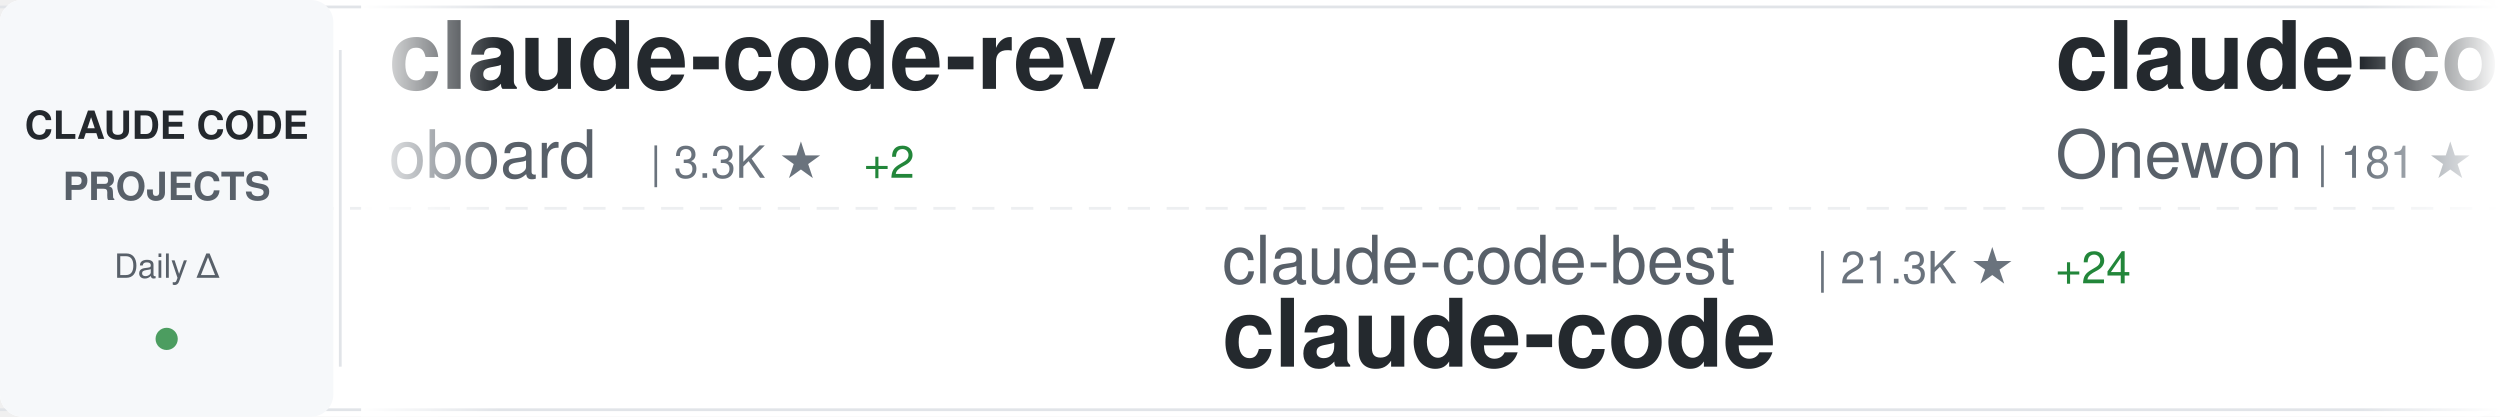
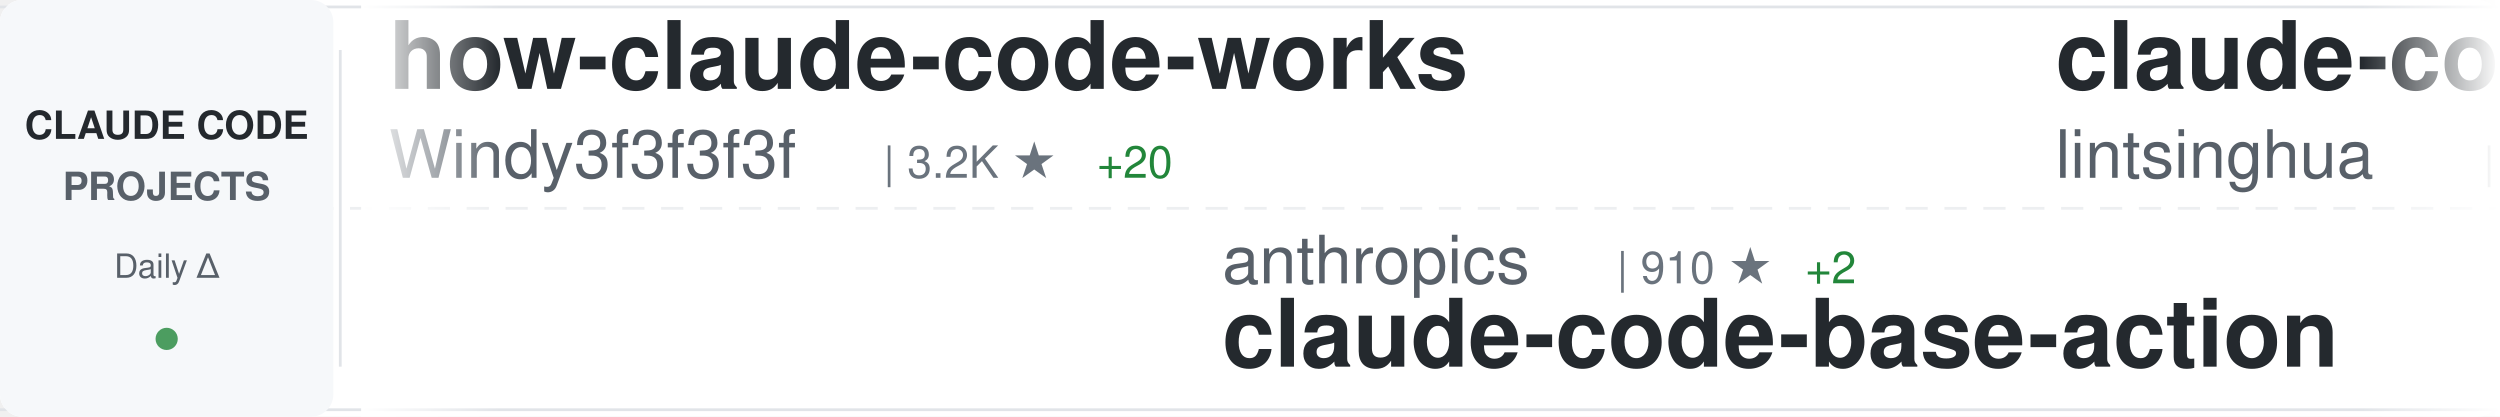
<svg xmlns="http://www.w3.org/2000/svg" width="900" height="150">
  <defs>
    <linearGradient id="awesomeLeftFade" x1="0%" y1="0%" x2="100%" y2="0%">
      <stop offset="0%" style="stop-color:#ffffff;stop-opacity:1" />
      <stop offset="100%" style="stop-color:#ffffff;stop-opacity:0" />
    </linearGradient>
    <linearGradient id="awesomeRightFade" x1="0%" y1="0%" x2="100%" y2="0%">
      <stop offset="0%" style="stop-color:#ffffff;stop-opacity:0" />
      <stop offset="100%" style="stop-color:#ffffff;stop-opacity:1" />
    </linearGradient>
  </defs>
  <rect width="900" height="150" fill="#ffffff" rx="8" />
  <rect x="0" y="2" width="900" height="1" fill="#e1e4e8" />
  <rect x="0" y="147" width="900" height="1" fill="#e1e4e8" />
  <line x1="0" y1="75" x2="900" y2="75" stroke="#e1e4e8" stroke-width="1" stroke-dasharray="8 6" opacity="0.6" />
  <rect x="0" y="0" width="120" height="150" fill="#f6f8fa" rx="8" />
  <text x="60" y="50" font-family="-apple-system, BlinkMacSystemFont, 'Segoe UI', Helvetica, Arial, sans-serif" font-size="14" font-weight="600" fill="#24292e" text-anchor="middle">CLAUDE CODE</text>
  <text x="60" y="72" font-family="-apple-system, BlinkMacSystemFont, 'Segoe UI', Helvetica, Arial, sans-serif" font-size="14" font-weight="600" fill="#586069" text-anchor="middle">PROJECTS</text>
  <text x="60" y="100" font-family="-apple-system, BlinkMacSystemFont, 'Segoe UI', Helvetica, Arial, sans-serif" font-size="12" font-weight="500" fill="#586069" text-anchor="middle">Daily Δ</text>
  <circle cx="60" cy="122" r="4" fill="#22863a" opacity="0.8" />
  <rect x="122" y="18" width="1" height="114" fill="#e1e4e8" />
  <clipPath id="awesomeTickerClip">
    <rect x="130" y="0" width="770" height="150" />
  </clipPath>
  <g clip-path="url(#awesomeTickerClip)">
    <g id="awesomeTickerItems">
      <animateTransform attributeName="transform" attributeType="XML" type="translate" from="0 0" to="-3000 0" dur="54s" repeatCount="indefinite" />
      <g transform="translate(0, 0)">
-         <text x="140" y="32" font-family="-apple-system, BlinkMacSystemFont, 'Segoe UI', Helvetica, Arial, sans-serif" font-size="34" font-weight="600" fill="#24292e">claude-code-rev</text>
-         <text x="140" y="64" font-family="-apple-system, BlinkMacSystemFont, 'Segoe UI', Helvetica, Arial, sans-serif" font-size="24" font-weight="400" fill="#586069">oboard</text>
-         <text x="234" y="64" font-family="-apple-system, BlinkMacSystemFont, 'Segoe UI', Helvetica, Arial, sans-serif" font-size="16" font-weight="500" fill="#6a737d">| 3.3K ★</text>
-         <text x="311" y="64" font-family="-apple-system, BlinkMacSystemFont, 'Segoe UI', Helvetica, Arial, sans-serif" font-size="16" font-weight="500" fill="#22863a"> +2</text>
+         <text x="140" y="32" font-family="-apple-system, BlinkMacSystemFont, 'Segoe UI', Helvetica, Arial, sans-serif" font-size="34" font-weight="600" fill="#24292e">how-claude-code-works</text>
+         <text x="140" y="64" font-family="-apple-system, BlinkMacSystemFont, 'Segoe UI', Helvetica, Arial, sans-serif" font-size="24" font-weight="400" fill="#586069">Windy3f3f3f3f</text>
+         <text x="318" y="64" font-family="-apple-system, BlinkMacSystemFont, 'Segoe UI', Helvetica, Arial, sans-serif" font-size="16" font-weight="500" fill="#6a737d">| 3.2K ★</text>
+         <text x="395" y="64" font-family="-apple-system, BlinkMacSystemFont, 'Segoe UI', Helvetica, Arial, sans-serif" font-size="16" font-weight="500" fill="#22863a"> +20</text>
      </g>
      <g transform="translate(300, 0)">
+         <text x="140" y="102" font-family="-apple-system, BlinkMacSystemFont, 'Segoe UI', Helvetica, Arial, sans-serif" font-size="24" font-weight="400" fill="#586069">anthropics</text>
+         <text x="282" y="102" font-family="-apple-system, BlinkMacSystemFont, 'Segoe UI', Helvetica, Arial, sans-serif" font-size="16" font-weight="500" fill="#6a737d">| 910 ★</text>
+         <text x="350" y="102" font-family="-apple-system, BlinkMacSystemFont, 'Segoe UI', Helvetica, Arial, sans-serif" font-size="16" font-weight="500" fill="#22863a"> +2</text>
+         <text x="140" y="132" font-family="-apple-system, BlinkMacSystemFont, 'Segoe UI', Helvetica, Arial, sans-serif" font-size="34" font-weight="600" fill="#24292e">claude-code-base-action</text>
+       </g>
+       <g transform="translate(600, 0)">
+         <text x="140" y="32" font-family="-apple-system, BlinkMacSystemFont, 'Segoe UI', Helvetica, Arial, sans-serif" font-size="34" font-weight="600" fill="#24292e">claude-code-book</text>
+         <text x="140" y="64" font-family="-apple-system, BlinkMacSystemFont, 'Segoe UI', Helvetica, Arial, sans-serif" font-size="24" font-weight="400" fill="#586069">lintsinghua</text>
+         <text x="294" y="64" font-family="-apple-system, BlinkMacSystemFont, 'Segoe UI', Helvetica, Arial, sans-serif" font-size="16" font-weight="500" fill="#6a737d">| 3.9K ★</text>
+         <text x="371" y="64" font-family="-apple-system, BlinkMacSystemFont, 'Segoe UI', Helvetica, Arial, sans-serif" font-size="16" font-weight="500" fill="#22863a"> +9</text>
+       </g>
+       <g transform="translate(900, 0)">
+         <text x="140" y="102" font-family="-apple-system, BlinkMacSystemFont, 'Segoe UI', Helvetica, Arial, sans-serif" font-size="24" font-weight="400" fill="#586069">guanshan</text>
+         <text x="258" y="102" font-family="-apple-system, BlinkMacSystemFont, 'Segoe UI', Helvetica, Arial, sans-serif" font-size="16" font-weight="500" fill="#6a737d">| 61 ★</text>
+         <text x="140" y="132" font-family="-apple-system, BlinkMacSystemFont, 'Segoe UI', Helvetica, Arial, sans-serif" font-size="34" font-weight="600" fill="#24292e">ClaudeCode</text>
+       </g>
+       <g transform="translate(1200, 0)">
+         <text x="140" y="32" font-family="-apple-system, BlinkMacSystemFont, 'Segoe UI', Helvetica, Arial, sans-serif" font-size="34" font-weight="600" fill="#24292e">claude-code</text>
+         <text x="140" y="64" font-family="-apple-system, BlinkMacSystemFont, 'Segoe UI', Helvetica, Arial, sans-serif" font-size="24" font-weight="400" fill="#586069">VineeTagarwaL-code</text>
+         <text x="378" y="64" font-family="-apple-system, BlinkMacSystemFont, 'Segoe UI', Helvetica, Arial, sans-serif" font-size="16" font-weight="500" fill="#6a737d">| 274 ★</text>
+       </g>
+       <g transform="translate(1500, 0)">
+         <text x="140" y="102" font-family="-apple-system, BlinkMacSystemFont, 'Segoe UI', Helvetica, Arial, sans-serif" font-size="24" font-weight="400" fill="#586069">lowcortisolprogrammer</text>
+         <text x="414" y="102" font-family="-apple-system, BlinkMacSystemFont, 'Segoe UI', Helvetica, Arial, sans-serif" font-size="16" font-weight="500" fill="#6a737d">| 171 ★</text>
+         <text x="140" y="132" font-family="-apple-system, BlinkMacSystemFont, 'Segoe UI', Helvetica, Arial, sans-serif" font-size="34" font-weight="600" fill="#24292e">claude-code</text>
+       </g>
+       <g transform="translate(1800, 0)">
+         <text x="140" y="32" font-family="-apple-system, BlinkMacSystemFont, 'Segoe UI', Helvetica, Arial, sans-serif" font-size="34" font-weight="600" fill="#24292e">claude-code-telegram</text>
+         <text x="140" y="64" font-family="-apple-system, BlinkMacSystemFont, 'Segoe UI', Helvetica, Arial, sans-serif" font-size="24" font-weight="400" fill="#586069">RichardAtCT</text>
+         <text x="294" y="64" font-family="-apple-system, BlinkMacSystemFont, 'Segoe UI', Helvetica, Arial, sans-serif" font-size="16" font-weight="500" fill="#6a737d">| 2.7K ★</text>
+         <text x="371" y="64" font-family="-apple-system, BlinkMacSystemFont, 'Segoe UI', Helvetica, Arial, sans-serif" font-size="16" font-weight="500" fill="#22863a"> +2</text>
+       </g>
+       <g transform="translate(2100, 0)">
+         <text x="140" y="102" font-family="-apple-system, BlinkMacSystemFont, 'Segoe UI', Helvetica, Arial, sans-serif" font-size="24" font-weight="400" fill="#586069">feiskyer</text>
+         <text x="258" y="102" font-family="-apple-system, BlinkMacSystemFont, 'Segoe UI', Helvetica, Arial, sans-serif" font-size="16" font-weight="500" fill="#6a737d">| 1.6K ★</text>
+         <text x="335" y="102" font-family="-apple-system, BlinkMacSystemFont, 'Segoe UI', Helvetica, Arial, sans-serif" font-size="16" font-weight="500" fill="#22863a"> +2</text>
+         <text x="140" y="132" font-family="-apple-system, BlinkMacSystemFont, 'Segoe UI', Helvetica, Arial, sans-serif" font-size="34" font-weight="600" fill="#24292e">claude-code-settings</text>
+       </g>
+       <g transform="translate(2400, 0)">
+         <text x="140" y="32" font-family="-apple-system, BlinkMacSystemFont, 'Segoe UI', Helvetica, Arial, sans-serif" font-size="34" font-weight="600" fill="#24292e">claude-code-system-promp...</text>
+         <text x="140" y="64" font-family="-apple-system, BlinkMacSystemFont, 'Segoe UI', Helvetica, Arial, sans-serif" font-size="24" font-weight="400" fill="#586069">Piebald-AI</text>
+         <text x="282" y="64" font-family="-apple-system, BlinkMacSystemFont, 'Segoe UI', Helvetica, Arial, sans-serif" font-size="16" font-weight="500" fill="#6a737d">| 11.9K ★</text>
+         <text x="368" y="64" font-family="-apple-system, BlinkMacSystemFont, 'Segoe UI', Helvetica, Arial, sans-serif" font-size="16" font-weight="500" fill="#22863a"> +20</text>
+       </g>
+       <g transform="translate(2700, 0)">
        <text x="140" y="102" font-family="-apple-system, BlinkMacSystemFont, 'Segoe UI', Helvetica, Arial, sans-serif" font-size="24" font-weight="400" fill="#586069">claude-code-best</text>
        <text x="354" y="102" font-family="-apple-system, BlinkMacSystemFont, 'Segoe UI', Helvetica, Arial, sans-serif" font-size="16" font-weight="500" fill="#6a737d">| 21.3K ★</text>
        <text x="440" y="102" font-family="-apple-system, BlinkMacSystemFont, 'Segoe UI', Helvetica, Arial, sans-serif" font-size="16" font-weight="500" fill="#22863a"> +24</text>
        <text x="140" y="132" font-family="-apple-system, BlinkMacSystemFont, 'Segoe UI', Helvetica, Arial, sans-serif" font-size="34" font-weight="600" fill="#24292e">claude-code</text>
      </g>
-       <g transform="translate(600, 0)">
-         <text x="140" y="32" font-family="-apple-system, BlinkMacSystemFont, 'Segoe UI', Helvetica, Arial, sans-serif" font-size="34" font-weight="600" fill="#24292e">claude-code</text>
-         <text x="140" y="64" font-family="-apple-system, BlinkMacSystemFont, 'Segoe UI', Helvetica, Arial, sans-serif" font-size="24" font-weight="400" fill="#586069">Onewon</text>
-         <text x="234" y="64" font-family="-apple-system, BlinkMacSystemFont, 'Segoe UI', Helvetica, Arial, sans-serif" font-size="16" font-weight="500" fill="#6a737d">| 181 ★</text>
-       </g>
-       <g transform="translate(900, 0)">
-         <text x="140" y="102" font-family="-apple-system, BlinkMacSystemFont, 'Segoe UI', Helvetica, Arial, sans-serif" font-size="24" font-weight="400" fill="#586069">liuup</text>
-         <text x="222" y="102" font-family="-apple-system, BlinkMacSystemFont, 'Segoe UI', Helvetica, Arial, sans-serif" font-size="16" font-weight="500" fill="#6a737d">| 3.6K ★</text>
-         <text x="299" y="102" font-family="-apple-system, BlinkMacSystemFont, 'Segoe UI', Helvetica, Arial, sans-serif" font-size="16" font-weight="500" fill="#22863a"> +6</text>
-         <text x="140" y="132" font-family="-apple-system, BlinkMacSystemFont, 'Segoe UI', Helvetica, Arial, sans-serif" font-size="34" font-weight="600" fill="#24292e">claude-code-analysis</text>
-       </g>
-       <g transform="translate(1200, 0)">
-         <text x="140" y="32" font-family="-apple-system, BlinkMacSystemFont, 'Segoe UI', Helvetica, Arial, sans-serif" font-size="34" font-weight="600" fill="#24292e">claude-code</text>
-         <text x="140" y="64" font-family="-apple-system, BlinkMacSystemFont, 'Segoe UI', Helvetica, Arial, sans-serif" font-size="24" font-weight="400" fill="#586069">freestylefly</text>
-         <text x="306" y="64" font-family="-apple-system, BlinkMacSystemFont, 'Segoe UI', Helvetica, Arial, sans-serif" font-size="16" font-weight="500" fill="#6a737d">| 128 ★</text>
-       </g>
-       <g transform="translate(1500, 0)">
-         <text x="140" y="102" font-family="-apple-system, BlinkMacSystemFont, 'Segoe UI', Helvetica, Arial, sans-serif" font-size="24" font-weight="400" fill="#586069">ding113</text>
-         <text x="246" y="102" font-family="-apple-system, BlinkMacSystemFont, 'Segoe UI', Helvetica, Arial, sans-serif" font-size="16" font-weight="500" fill="#6a737d">| 3.3K ★</text>
-         <text x="323" y="102" font-family="-apple-system, BlinkMacSystemFont, 'Segoe UI', Helvetica, Arial, sans-serif" font-size="16" font-weight="500" fill="#22863a"> +6</text>
-         <text x="140" y="132" font-family="-apple-system, BlinkMacSystemFont, 'Segoe UI', Helvetica, Arial, sans-serif" font-size="34" font-weight="600" fill="#24292e">claude-code-hub</text>
-       </g>
-       <g transform="translate(1800, 0)">
-         <text x="140" y="32" font-family="-apple-system, BlinkMacSystemFont, 'Segoe UI', Helvetica, Arial, sans-serif" font-size="34" font-weight="600" fill="#24292e">claude-code</text>
-         <text x="140" y="64" font-family="-apple-system, BlinkMacSystemFont, 'Segoe UI', Helvetica, Arial, sans-serif" font-size="24" font-weight="400" fill="#586069">alex000kim</text>
-         <text x="282" y="64" font-family="-apple-system, BlinkMacSystemFont, 'Segoe UI', Helvetica, Arial, sans-serif" font-size="16" font-weight="500" fill="#6a737d">| 231 ★</text>
-       </g>
-       <g transform="translate(2100, 0)">
-         <text x="140" y="102" font-family="-apple-system, BlinkMacSystemFont, 'Segoe UI', Helvetica, Arial, sans-serif" font-size="24" font-weight="400" fill="#586069">zebbern</text>
-         <text x="246" y="102" font-family="-apple-system, BlinkMacSystemFont, 'Segoe UI', Helvetica, Arial, sans-serif" font-size="16" font-weight="500" fill="#6a737d">| 4.4K ★</text>
-         <text x="323" y="102" font-family="-apple-system, BlinkMacSystemFont, 'Segoe UI', Helvetica, Arial, sans-serif" font-size="16" font-weight="500" fill="#22863a"> +3</text>
-         <text x="140" y="132" font-family="-apple-system, BlinkMacSystemFont, 'Segoe UI', Helvetica, Arial, sans-serif" font-size="34" font-weight="600" fill="#24292e">claude-code-guide</text>
-       </g>
-       <g transform="translate(2400, 0)">
-         <text x="140" y="32" font-family="-apple-system, BlinkMacSystemFont, 'Segoe UI', Helvetica, Arial, sans-serif" font-size="34" font-weight="600" fill="#24292e">claude-code-source-code-...</text>
-         <text x="140" y="64" font-family="-apple-system, BlinkMacSystemFont, 'Segoe UI', Helvetica, Arial, sans-serif" font-size="24" font-weight="400" fill="#586069">ghuntley</text>
-         <text x="258" y="64" font-family="-apple-system, BlinkMacSystemFont, 'Segoe UI', Helvetica, Arial, sans-serif" font-size="16" font-weight="500" fill="#6a737d">| 987 ★</text>
-       </g>
-       <g transform="translate(2700, 0)">
-         <text x="140" y="102" font-family="-apple-system, BlinkMacSystemFont, 'Segoe UI', Helvetica, Arial, sans-serif" font-size="24" font-weight="400" fill="#586069">RishabhK103</text>
-         <text x="294" y="102" font-family="-apple-system, BlinkMacSystemFont, 'Segoe UI', Helvetica, Arial, sans-serif" font-size="16" font-weight="500" fill="#6a737d">| 102 ★</text>
-         <text x="362" y="102" font-family="-apple-system, BlinkMacSystemFont, 'Segoe UI', Helvetica, Arial, sans-serif" font-size="16" font-weight="500" fill="#22863a"> +1</text>
-         <text x="140" y="132" font-family="-apple-system, BlinkMacSystemFont, 'Segoe UI', Helvetica, Arial, sans-serif" font-size="34" font-weight="600" fill="#24292e">claude-code</text>
-       </g>
      <g transform="translate(3000, 0)">
-         <text x="140" y="32" font-family="-apple-system, BlinkMacSystemFont, 'Segoe UI', Helvetica, Arial, sans-serif" font-size="34" font-weight="600" fill="#24292e">claude-code-rev</text>
-         <text x="140" y="64" font-family="-apple-system, BlinkMacSystemFont, 'Segoe UI', Helvetica, Arial, sans-serif" font-size="24" font-weight="400" fill="#586069">oboard</text>
-         <text x="234" y="64" font-family="-apple-system, BlinkMacSystemFont, 'Segoe UI', Helvetica, Arial, sans-serif" font-size="16" font-weight="500" fill="#6a737d">| 3.3K ★</text>
-         <text x="311" y="64" font-family="-apple-system, BlinkMacSystemFont, 'Segoe UI', Helvetica, Arial, sans-serif" font-size="16" font-weight="500" fill="#22863a"> +2</text>
+         <text x="140" y="32" font-family="-apple-system, BlinkMacSystemFont, 'Segoe UI', Helvetica, Arial, sans-serif" font-size="34" font-weight="600" fill="#24292e">how-claude-code-works</text>
+         <text x="140" y="64" font-family="-apple-system, BlinkMacSystemFont, 'Segoe UI', Helvetica, Arial, sans-serif" font-size="24" font-weight="400" fill="#586069">Windy3f3f3f3f</text>
+         <text x="318" y="64" font-family="-apple-system, BlinkMacSystemFont, 'Segoe UI', Helvetica, Arial, sans-serif" font-size="16" font-weight="500" fill="#6a737d">| 3.2K ★</text>
+         <text x="395" y="64" font-family="-apple-system, BlinkMacSystemFont, 'Segoe UI', Helvetica, Arial, sans-serif" font-size="16" font-weight="500" fill="#22863a"> +20</text>
      </g>
      <g transform="translate(3300, 0)">
-         <text x="140" y="102" font-family="-apple-system, BlinkMacSystemFont, 'Segoe UI', Helvetica, Arial, sans-serif" font-size="24" font-weight="400" fill="#586069">claude-code-best</text>
-         <text x="354" y="102" font-family="-apple-system, BlinkMacSystemFont, 'Segoe UI', Helvetica, Arial, sans-serif" font-size="16" font-weight="500" fill="#6a737d">| 21.3K ★</text>
-         <text x="440" y="102" font-family="-apple-system, BlinkMacSystemFont, 'Segoe UI', Helvetica, Arial, sans-serif" font-size="16" font-weight="500" fill="#22863a"> +24</text>
-         <text x="140" y="132" font-family="-apple-system, BlinkMacSystemFont, 'Segoe UI', Helvetica, Arial, sans-serif" font-size="34" font-weight="600" fill="#24292e">claude-code</text>
+         <text x="140" y="102" font-family="-apple-system, BlinkMacSystemFont, 'Segoe UI', Helvetica, Arial, sans-serif" font-size="24" font-weight="400" fill="#586069">anthropics</text>
+         <text x="282" y="102" font-family="-apple-system, BlinkMacSystemFont, 'Segoe UI', Helvetica, Arial, sans-serif" font-size="16" font-weight="500" fill="#6a737d">| 910 ★</text>
+         <text x="350" y="102" font-family="-apple-system, BlinkMacSystemFont, 'Segoe UI', Helvetica, Arial, sans-serif" font-size="16" font-weight="500" fill="#22863a"> +2</text>
+         <text x="140" y="132" font-family="-apple-system, BlinkMacSystemFont, 'Segoe UI', Helvetica, Arial, sans-serif" font-size="34" font-weight="600" fill="#24292e">claude-code-base-action</text>
      </g>
      <g transform="translate(3600, 0)">
-         <text x="140" y="32" font-family="-apple-system, BlinkMacSystemFont, 'Segoe UI', Helvetica, Arial, sans-serif" font-size="34" font-weight="600" fill="#24292e">claude-code</text>
-         <text x="140" y="64" font-family="-apple-system, BlinkMacSystemFont, 'Segoe UI', Helvetica, Arial, sans-serif" font-size="24" font-weight="400" fill="#586069">Onewon</text>
-         <text x="234" y="64" font-family="-apple-system, BlinkMacSystemFont, 'Segoe UI', Helvetica, Arial, sans-serif" font-size="16" font-weight="500" fill="#6a737d">| 181 ★</text>
+         <text x="140" y="32" font-family="-apple-system, BlinkMacSystemFont, 'Segoe UI', Helvetica, Arial, sans-serif" font-size="34" font-weight="600" fill="#24292e">claude-code-book</text>
+         <text x="140" y="64" font-family="-apple-system, BlinkMacSystemFont, 'Segoe UI', Helvetica, Arial, sans-serif" font-size="24" font-weight="400" fill="#586069">lintsinghua</text>
+         <text x="294" y="64" font-family="-apple-system, BlinkMacSystemFont, 'Segoe UI', Helvetica, Arial, sans-serif" font-size="16" font-weight="500" fill="#6a737d">| 3.9K ★</text>
+         <text x="371" y="64" font-family="-apple-system, BlinkMacSystemFont, 'Segoe UI', Helvetica, Arial, sans-serif" font-size="16" font-weight="500" fill="#22863a"> +9</text>
      </g>
      <g transform="translate(3900, 0)">
-         <text x="140" y="102" font-family="-apple-system, BlinkMacSystemFont, 'Segoe UI', Helvetica, Arial, sans-serif" font-size="24" font-weight="400" fill="#586069">liuup</text>
-         <text x="222" y="102" font-family="-apple-system, BlinkMacSystemFont, 'Segoe UI', Helvetica, Arial, sans-serif" font-size="16" font-weight="500" fill="#6a737d">| 3.6K ★</text>
-         <text x="299" y="102" font-family="-apple-system, BlinkMacSystemFont, 'Segoe UI', Helvetica, Arial, sans-serif" font-size="16" font-weight="500" fill="#22863a"> +6</text>
-         <text x="140" y="132" font-family="-apple-system, BlinkMacSystemFont, 'Segoe UI', Helvetica, Arial, sans-serif" font-size="34" font-weight="600" fill="#24292e">claude-code-analysis</text>
+         <text x="140" y="102" font-family="-apple-system, BlinkMacSystemFont, 'Segoe UI', Helvetica, Arial, sans-serif" font-size="24" font-weight="400" fill="#586069">guanshan</text>
+         <text x="258" y="102" font-family="-apple-system, BlinkMacSystemFont, 'Segoe UI', Helvetica, Arial, sans-serif" font-size="16" font-weight="500" fill="#6a737d">| 61 ★</text>
+         <text x="140" y="132" font-family="-apple-system, BlinkMacSystemFont, 'Segoe UI', Helvetica, Arial, sans-serif" font-size="34" font-weight="600" fill="#24292e">ClaudeCode</text>
      </g>
    </g>
  </g>
  <rect x="130" y="0" width="50" height="150" fill="url(#awesomeLeftFade)" />
  <rect x="850" y="0" width="50" height="150" fill="url(#awesomeRightFade)" />
</svg>
